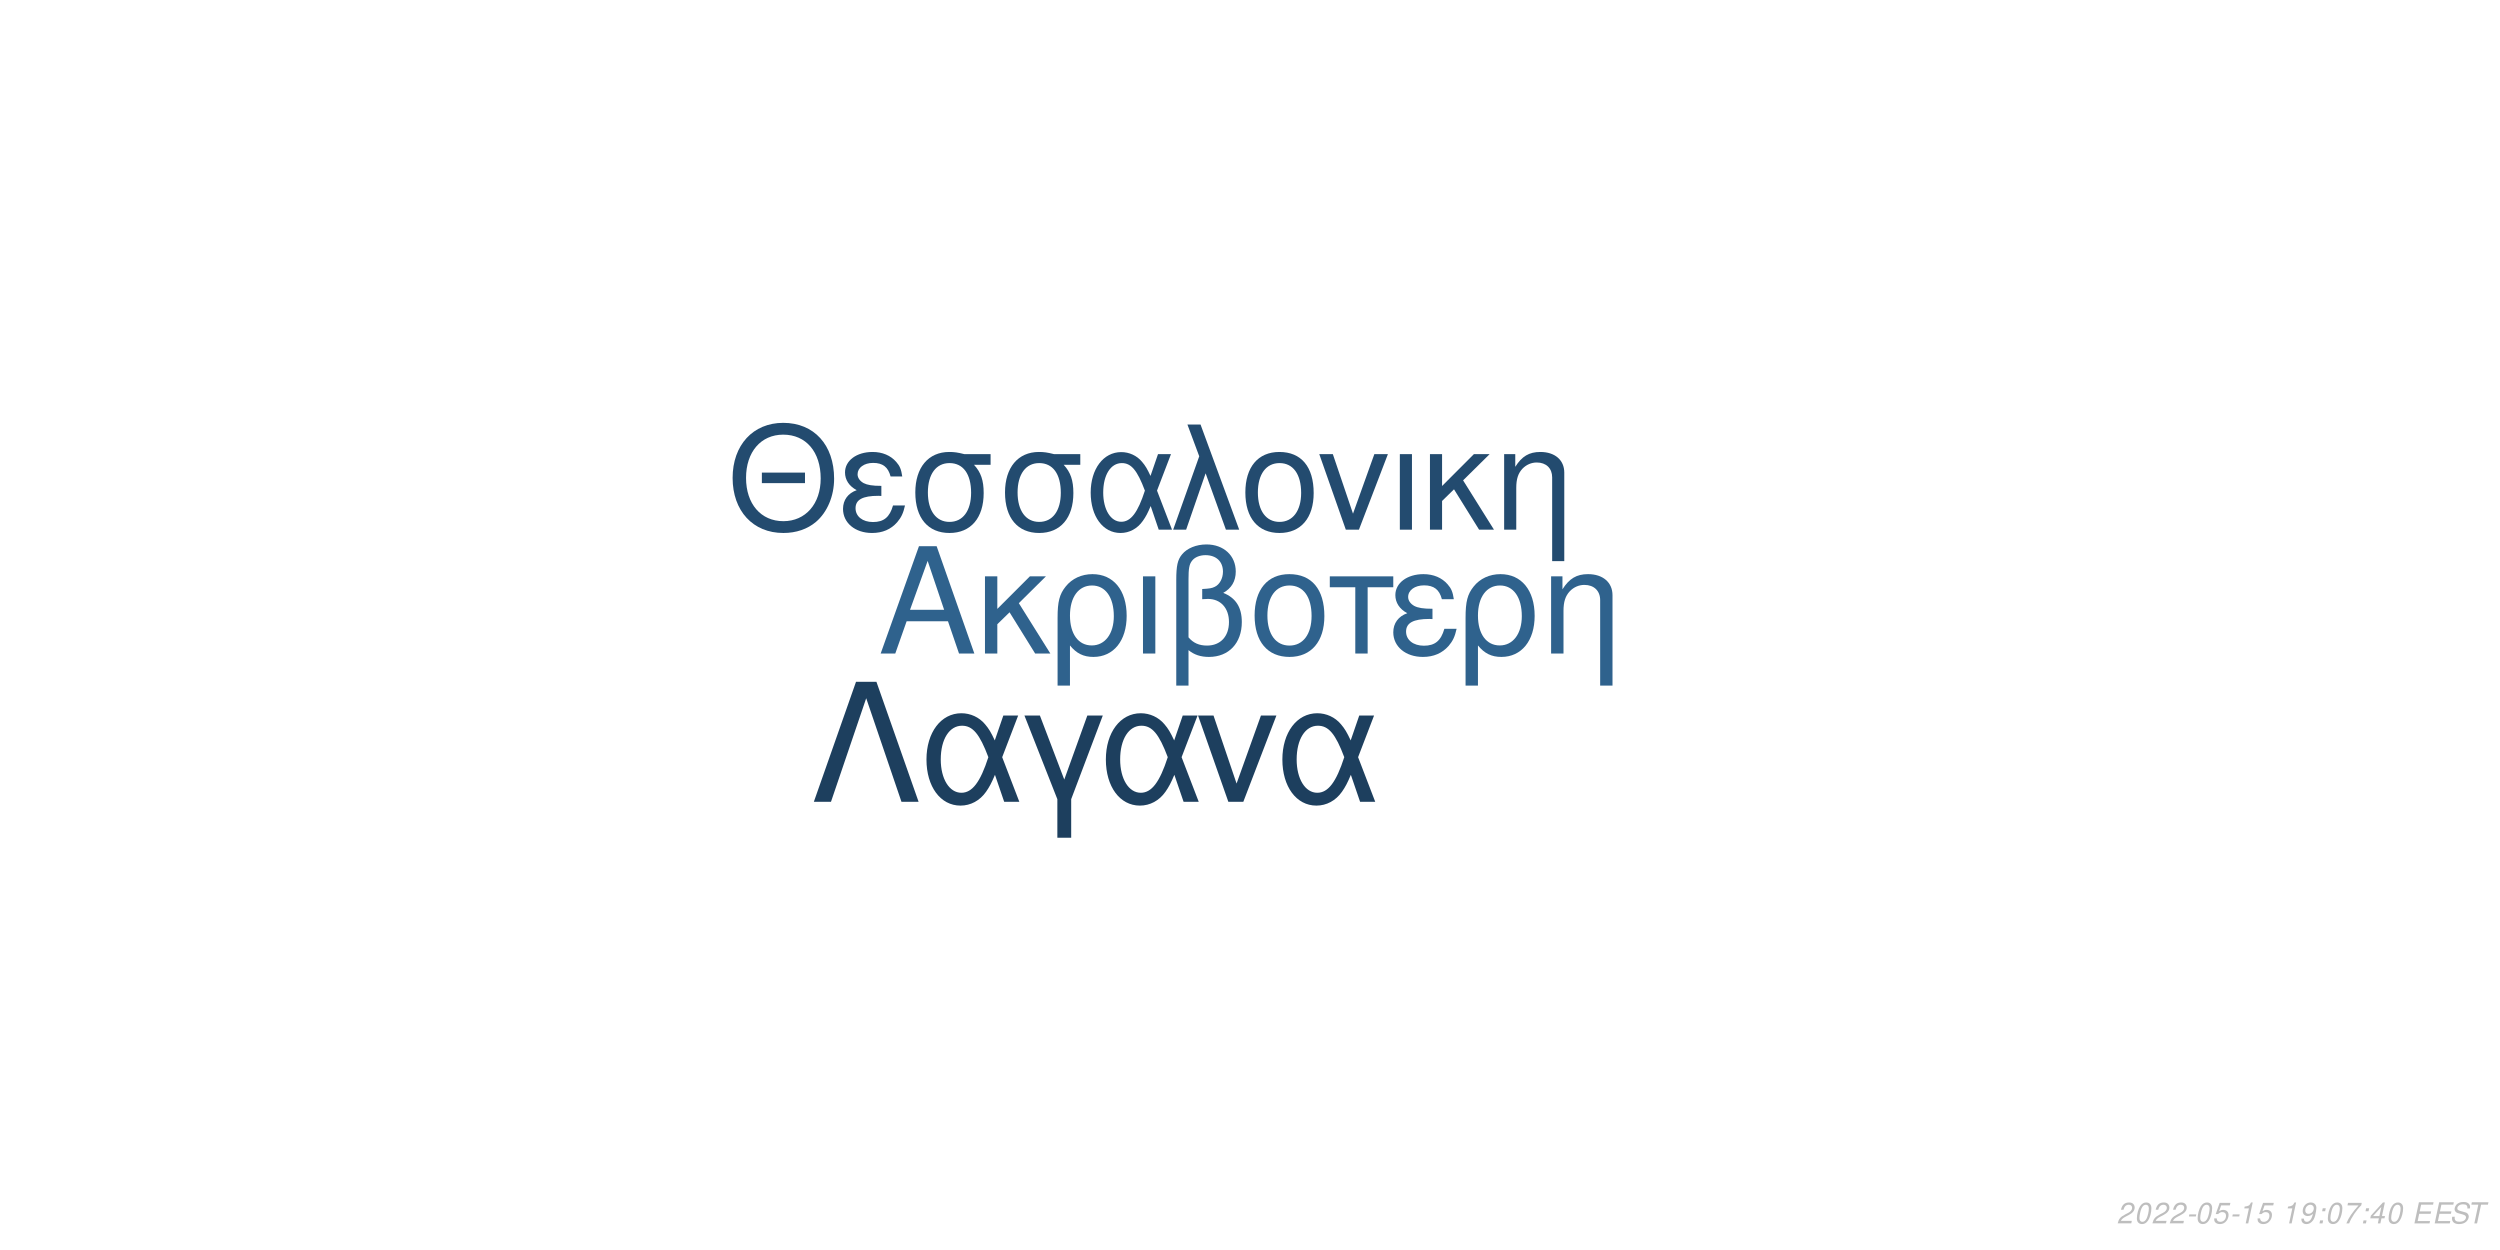
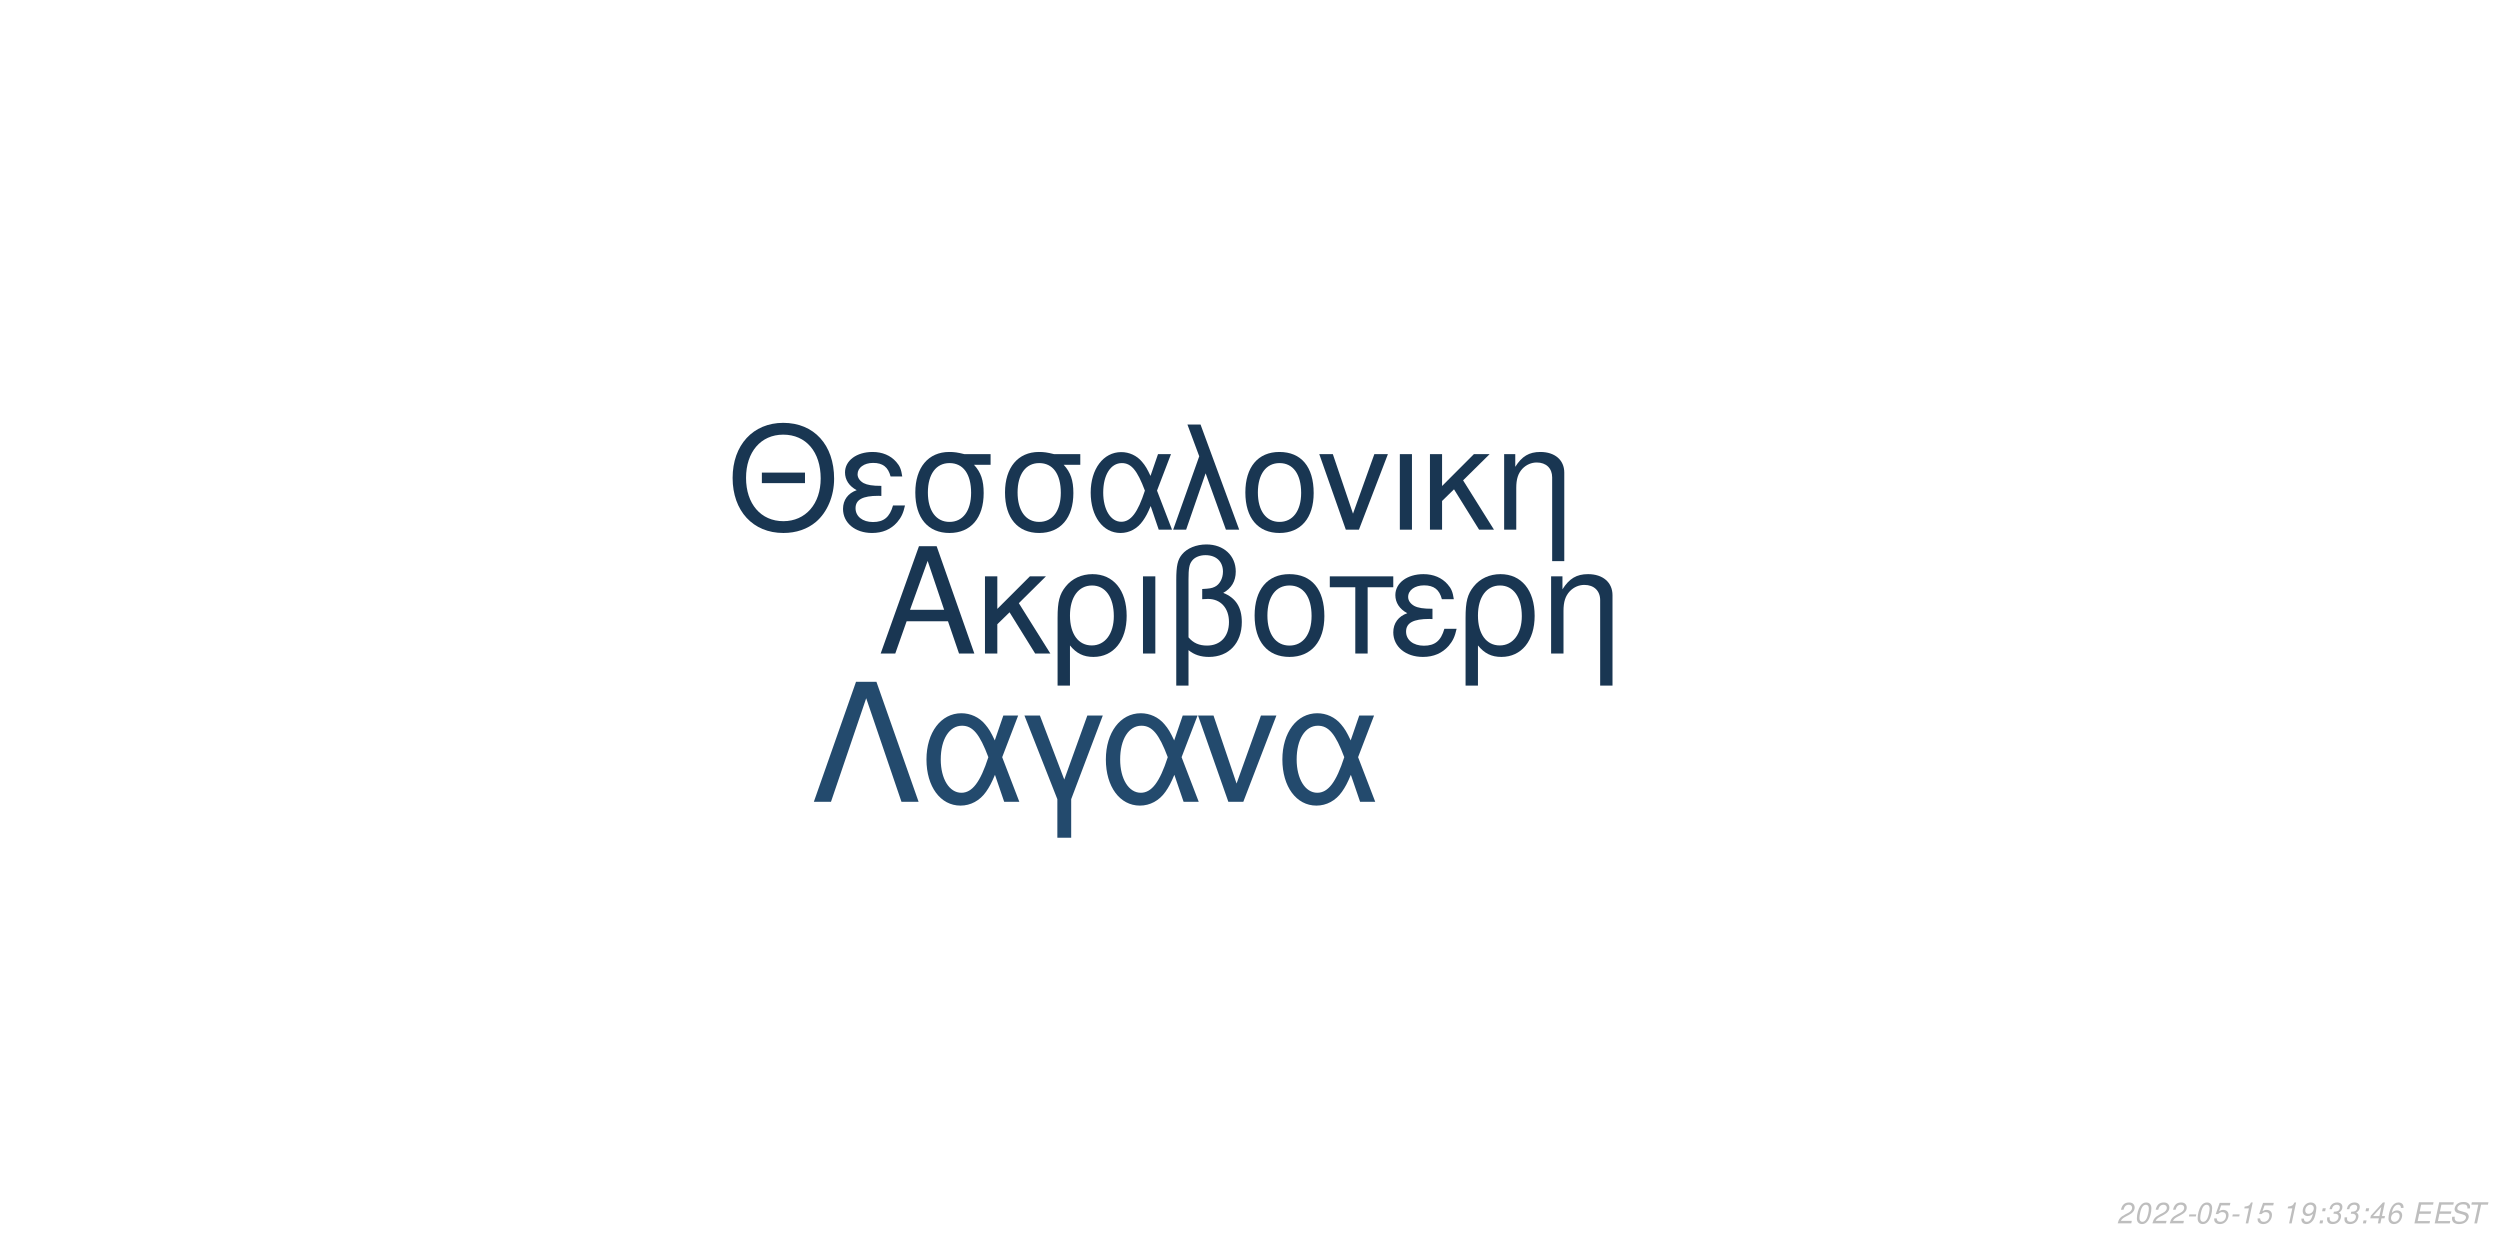
<svg xmlns="http://www.w3.org/2000/svg" xmlns:xlink="http://www.w3.org/1999/xlink" width="864pt" height="432pt" viewBox="0 0 864 432" version="1.1">
  <defs>
    <g>
      <symbol overflow="visible" id="glyph0-0">
        <path style="stroke:none;" d="" />
      </symbol>
      <symbol overflow="visible" id="glyph0-1">
        <path style="stroke:none;" d="M 24.125 -11.141 L 27.938 0 L 33.234 0 L 20.203 -37.094 L 14.094 -37.094 L 0.859 0 L 5.906 0 L 9.828 -11.141 Z M 22.797 -15.109 L 11 -15.109 L 17.094 -32.016 Z M 22.797 -15.109 " />
      </symbol>
      <symbol overflow="visible" id="glyph0-2">
        <path style="stroke:none;" d="M 7.172 -15.422 L 7.172 -26.672 L 2.906 -26.672 L 2.906 0 L 7.172 0 L 7.172 -10.125 L 11.406 -14.25 L 20.25 0 L 25.5 0 L 14.609 -17.406 L 23.969 -26.672 L 18.422 -26.672 Z M 7.172 -15.422 " />
      </symbol>
      <symbol overflow="visible" id="glyph0-3">
        <path style="stroke:none;" d="M 3 11.094 L 7.281 11.094 L 7.281 -2.797 C 9.516 -0.047 11.953 1.172 15.375 1.172 C 22.344 1.172 26.875 -4.422 26.875 -13.031 C 26.875 -21.891 22.297 -27.438 15.062 -27.438 C 11.297 -27.438 7.984 -25.906 5.797 -23.156 C 3.672 -20.516 3 -17.969 3 -12.359 Z M 14.906 -23.516 C 19.547 -23.516 22.438 -19.438 22.438 -12.922 C 22.438 -6.812 19.391 -2.797 14.812 -2.797 C 10.172 -2.797 7.281 -6.766 7.281 -13.125 C 7.281 -19.484 10.234 -23.516 14.906 -23.516 Z M 14.906 -23.516 " />
      </symbol>
      <symbol overflow="visible" id="glyph0-4">
        <path style="stroke:none;" d="M 3.516 0 L 7.781 0 L 7.781 -26.672 L 3.516 -26.672 Z M 3.516 0 " />
      </symbol>
      <symbol overflow="visible" id="glyph0-5">
        <path style="stroke:none;" d="M 4.016 11.094 L 8.25 11.094 L 8.25 -1.172 C 10.172 0.406 12.422 1.172 15.312 1.172 C 22.188 1.172 26.672 -3.609 26.672 -10.891 C 26.672 -15.984 24.578 -19.234 20.25 -20.969 C 23.109 -22.547 24.578 -25.031 24.578 -28.344 C 24.578 -33.844 20.406 -37.703 14.453 -37.703 C 10.938 -37.703 7.734 -36.391 6 -34.25 C 4.484 -32.422 4.016 -30.328 4.016 -25.391 Z M 8.25 -25.656 C 8.25 -29.359 8.5 -30.844 9.469 -32.062 C 10.375 -33.281 12.156 -34 14.094 -34 C 17.812 -34 20.156 -31.812 20.156 -28.297 C 20.156 -25.953 18.984 -23.812 17.297 -23.047 C 16.281 -22.547 15.469 -22.438 12.984 -22.297 L 12.984 -18.781 C 13.734 -18.828 14.344 -18.875 14.969 -18.875 C 19.344 -18.875 22.234 -15.719 22.234 -10.891 C 22.234 -5.906 19.281 -2.75 14.656 -2.75 C 11.953 -2.75 9.922 -3.609 8.25 -5.594 Z M 8.25 -25.656 " />
      </symbol>
      <symbol overflow="visible" id="glyph0-6">
        <path style="stroke:none;" d="M 14.094 -27.438 C 6.562 -27.438 2.094 -22.094 2.094 -13.125 C 2.094 -4.125 6.562 1.172 14.141 1.172 C 21.672 1.172 26.203 -4.172 26.203 -12.922 C 26.203 -22.188 21.828 -27.438 14.094 -27.438 Z M 14.141 -23.516 C 18.938 -23.516 21.781 -19.594 21.781 -12.984 C 21.781 -6.672 18.828 -2.75 14.141 -2.75 C 9.422 -2.75 6.516 -6.672 6.516 -13.125 C 6.516 -19.594 9.422 -23.516 14.141 -23.516 Z M 14.141 -23.516 " />
      </symbol>
      <symbol overflow="visible" id="glyph0-7">
        <path style="stroke:none;" d="M 7.891 0 L 12.156 0 L 12.156 -22.906 L 21.016 -22.906 L 21.016 -26.672 L -0.922 -26.672 L -0.922 -22.906 L 7.891 -22.906 Z M 7.891 0 " />
      </symbol>
      <symbol overflow="visible" id="glyph0-8">
        <path style="stroke:none;" d="M 14.562 -15.469 C 11.344 -15.469 9.562 -15.781 8.297 -16.438 C 6.922 -17.203 6.156 -18.328 6.156 -19.547 C 6.156 -21.891 8.453 -23.562 11.656 -23.562 C 15.062 -23.562 16.953 -22.094 17.812 -18.781 L 21.938 -18.781 C 21.578 -21.266 21.062 -22.5 19.797 -23.922 C 17.812 -26.203 14.906 -27.438 11.453 -27.438 C 5.797 -27.438 1.734 -24.375 1.734 -20.203 C 1.734 -17.609 3.156 -15.375 5.859 -13.938 C 2.797 -12.875 1.016 -10.484 1.016 -7.328 C 1.016 -2.391 5.297 1.172 11.25 1.172 C 14.969 1.172 17.906 -0.109 20.156 -2.641 C 21.578 -4.328 22.297 -5.797 22.906 -8.547 L 18.672 -8.547 C 17.5 -4.422 15.422 -2.703 11.609 -2.703 C 7.938 -2.703 5.438 -4.688 5.438 -7.578 C 5.438 -10.578 7.938 -11.953 13.484 -11.953 C 13.641 -11.953 14.094 -11.953 14.562 -11.906 Z M 14.562 -15.469 " />
      </symbol>
      <symbol overflow="visible" id="glyph0-9">
        <path style="stroke:none;" d="M 3.562 -26.672 L 3.562 0 L 7.844 0 L 7.844 -14.703 C 7.844 -17.906 8.5 -19.891 10.031 -21.531 C 11.406 -22.953 13.188 -23.719 15.062 -23.719 C 18.375 -23.719 20.516 -21.672 20.516 -18.469 L 20.516 11.094 L 24.781 11.094 L 24.781 -20.156 C 24.781 -24.578 21.469 -27.438 16.328 -27.438 C 12.359 -27.438 9.828 -25.906 7.484 -22.188 L 7.484 -26.672 Z M 3.562 -26.672 " />
      </symbol>
      <symbol overflow="visible" id="glyph1-0">
        <path style="stroke:none;" d="" />
      </symbol>
      <symbol overflow="visible" id="glyph1-1">
        <path style="stroke:none;" d="M 26.859 -19.734 L 11.953 -19.734 L 11.953 -16.094 L 26.859 -16.094 Z M 19.328 -36.922 C 8.922 -36.922 1.844 -29.25 1.844 -17.891 C 1.844 -6.484 8.875 1.141 19.391 1.141 C 23.812 1.141 27.703 -0.203 30.641 -2.688 C 34.578 -6.031 36.922 -11.656 36.922 -17.594 C 36.922 -29.297 30 -36.922 19.328 -36.922 Z M 19.328 -32.844 C 27.203 -32.844 32.281 -26.906 32.281 -17.688 C 32.281 -8.922 27.062 -2.938 19.391 -2.938 C 11.609 -2.938 6.484 -8.922 6.484 -17.891 C 6.484 -26.859 11.609 -32.844 19.328 -32.844 Z M 19.328 -32.844 " />
      </symbol>
      <symbol overflow="visible" id="glyph1-2">
        <path style="stroke:none;" d="M 14.25 -15.141 C 11.109 -15.141 9.375 -15.453 8.125 -16.094 C 6.781 -16.844 6.031 -17.938 6.031 -19.141 C 6.031 -21.422 8.266 -23.078 11.406 -23.078 C 14.75 -23.078 16.594 -21.625 17.438 -18.391 L 21.469 -18.391 C 21.125 -20.828 20.625 -22.031 19.391 -23.422 C 17.438 -25.656 14.594 -26.859 11.219 -26.859 C 5.688 -26.859 1.688 -23.875 1.688 -19.781 C 1.688 -17.234 3.094 -15.047 5.734 -13.656 C 2.734 -12.609 1 -10.266 1 -7.172 C 1 -2.344 5.188 1.141 11.016 1.141 C 14.656 1.141 17.547 -0.094 19.734 -2.594 C 21.125 -4.234 21.828 -5.688 22.422 -8.375 L 18.281 -8.375 C 17.141 -4.328 15.094 -2.641 11.359 -2.641 C 7.766 -2.641 5.328 -4.578 5.328 -7.422 C 5.328 -10.359 7.766 -11.703 13.203 -11.703 C 13.359 -11.703 13.797 -11.703 14.25 -11.656 Z M 14.25 -15.141 " />
      </symbol>
      <symbol overflow="visible" id="glyph1-3">
        <path style="stroke:none;" d="M 29 -26.109 L 19.938 -26.109 C 17.594 -26.703 16.438 -26.859 14.703 -26.859 C 7.469 -26.859 2.984 -21.469 2.984 -12.859 C 2.984 -4.031 7.375 1.141 14.797 1.141 C 22.172 1.141 26.609 -4.078 26.609 -12.656 C 26.609 -17.047 25.656 -19.828 23.266 -22.422 L 29 -22.422 Z M 14.797 -23.016 C 19.531 -23.016 22.266 -19.234 22.266 -12.75 C 22.266 -6.531 19.438 -2.688 14.797 -2.688 C 10.172 -2.688 7.328 -6.531 7.328 -12.859 C 7.328 -19.188 10.172 -23.016 14.797 -23.016 Z M 14.797 -23.016 " />
      </symbol>
      <symbol overflow="visible" id="glyph1-4">
        <path style="stroke:none;" d="M 29.344 -26.109 L 24.859 -26.109 L 22.266 -18.578 C 21.125 -21.031 20.484 -22.125 19.328 -23.469 C 17.547 -25.609 14.906 -26.812 12.156 -26.812 C 5.984 -26.812 1.594 -20.984 1.594 -12.812 C 1.594 -4.578 5.828 1.141 11.906 1.141 C 14.953 1.141 17.734 -0.344 19.625 -3.047 C 20.672 -4.531 21.281 -5.688 22.328 -8.172 L 25.109 0 L 29.703 0 L 24.516 -13.5 Z M 20.328 -13.5 C 17.891 -5.922 15.453 -2.734 12.156 -2.734 C 8.516 -2.734 5.922 -6.922 5.922 -12.812 C 5.922 -18.938 8.516 -23.016 12.359 -23.016 C 15.594 -23.016 17.688 -20.531 20.328 -13.5 Z M 20.328 -13.5 " />
      </symbol>
      <symbol overflow="visible" id="glyph1-5">
        <path style="stroke:none;" d="M 1.094 0 L 5.578 0 L 12.312 -19.484 L 19.328 0 L 23.922 0 L 10.562 -36.328 L 6.031 -36.328 L 10.109 -25.359 Z M 1.094 0 " />
      </symbol>
      <symbol overflow="visible" id="glyph1-6">
        <path style="stroke:none;" d="M 13.797 -26.859 C 6.422 -26.859 2.047 -21.625 2.047 -12.859 C 2.047 -4.031 6.422 1.141 13.859 1.141 C 21.234 1.141 25.656 -4.078 25.656 -12.656 C 25.656 -21.719 21.375 -26.859 13.797 -26.859 Z M 13.859 -23.016 C 18.531 -23.016 21.328 -19.188 21.328 -12.703 C 21.328 -6.531 18.438 -2.688 13.859 -2.688 C 9.219 -2.688 6.375 -6.531 6.375 -12.859 C 6.375 -19.188 9.219 -23.016 13.859 -23.016 Z M 13.859 -23.016 " />
      </symbol>
      <symbol overflow="visible" id="glyph1-7">
        <path style="stroke:none;" d="M 14.297 0 L 24.312 -26.109 L 19.625 -26.109 L 12.25 -5.531 L 5.281 -26.109 L 0.594 -26.109 L 9.766 0 Z M 14.297 0 " />
      </symbol>
      <symbol overflow="visible" id="glyph1-8">
        <path style="stroke:none;" d="M 3.438 0 L 7.625 0 L 7.625 -26.109 L 3.438 -26.109 Z M 3.438 0 " />
      </symbol>
      <symbol overflow="visible" id="glyph1-9">
        <path style="stroke:none;" d="M 7.031 -15.094 L 7.031 -26.109 L 2.844 -26.109 L 2.844 0 L 7.031 0 L 7.031 -9.922 L 11.156 -13.953 L 19.828 0 L 24.969 0 L 14.297 -17.047 L 23.469 -26.109 L 18.031 -26.109 Z M 7.031 -15.094 " />
      </symbol>
      <symbol overflow="visible" id="glyph1-10">
        <path style="stroke:none;" d="M 3.484 -26.109 L 3.484 0 L 7.672 0 L 7.672 -14.406 C 7.672 -17.547 8.328 -19.484 9.812 -21.078 C 11.156 -22.469 12.906 -23.219 14.75 -23.219 C 17.984 -23.219 20.078 -21.234 20.078 -18.094 L 20.078 10.859 L 24.266 10.859 L 24.266 -19.734 C 24.266 -24.062 21.031 -26.859 16 -26.859 C 12.109 -26.859 9.609 -25.359 7.328 -21.719 L 7.328 -26.109 Z M 3.484 -26.109 " />
      </symbol>
      <symbol overflow="visible" id="glyph2-0">
        <path style="stroke:none;" d="" />
      </symbol>
      <symbol overflow="visible" id="glyph2-1">
        <path style="stroke:none;" d="M 22.531 -41.484 L 15.484 -41.484 L 0.906 0 L 6.828 0 L 19 -35.797 L 31.188 0 L 37.109 0 Z M 22.531 -41.484 " />
      </symbol>
      <symbol overflow="visible" id="glyph2-2">
        <path style="stroke:none;" d="M 33.516 -29.812 L 28.391 -29.812 L 25.438 -21.219 C 24.125 -24.016 23.391 -25.266 22.078 -26.797 C 20.031 -29.25 17.016 -30.609 13.891 -30.609 C 6.828 -30.609 1.828 -23.953 1.828 -14.625 C 1.828 -5.234 6.656 1.312 13.594 1.312 C 17.078 1.312 20.266 -0.391 22.422 -3.469 C 23.609 -5.172 24.297 -6.484 25.5 -9.328 L 28.688 0 L 33.922 0 L 28 -15.422 Z M 23.219 -15.422 C 20.422 -6.766 17.641 -3.125 13.891 -3.125 C 9.734 -3.125 6.766 -7.906 6.766 -14.625 C 6.766 -21.625 9.734 -26.297 14.109 -26.297 C 17.812 -26.297 20.203 -23.453 23.219 -15.422 Z M 23.219 -15.422 " />
      </symbol>
      <symbol overflow="visible" id="glyph2-3">
        <path style="stroke:none;" d="M 12.062 12.406 L 16.844 12.406 L 16.844 -0.906 L 27.766 -29.812 L 22.422 -29.812 L 14.453 -7.688 L 6.031 -29.812 L 0.688 -29.812 L 12.062 -0.906 Z M 12.062 12.406 " />
      </symbol>
      <symbol overflow="visible" id="glyph2-4">
        <path style="stroke:none;" d="M 16.328 0 L 27.766 -29.812 L 22.422 -29.812 L 14 -6.312 L 6.031 -29.812 L 0.688 -29.812 L 11.156 0 Z M 16.328 0 " />
      </symbol>
      <symbol overflow="visible" id="glyph3-0">
        <path style="stroke:none;" d="" />
      </symbol>
      <symbol overflow="visible" id="glyph3-1">
        <path style="stroke:none;" d="M 5.234 -0.875 L 1.469 -0.875 C 1.641 -1.375 2.203 -1.891 3.109 -2.344 L 4.234 -2.938 C 5.562 -3.625 6.219 -4.469 6.219 -5.484 C 6.219 -5.938 6.062 -6.359 5.797 -6.656 C 5.469 -7.047 4.984 -7.234 4.312 -7.234 C 2.766 -7.234 1.891 -6.453 1.484 -4.734 L 2.375 -4.734 C 2.484 -5.188 2.609 -5.484 2.797 -5.75 C 3.094 -6.203 3.609 -6.453 4.188 -6.453 C 4.891 -6.453 5.344 -6.031 5.344 -5.375 C 5.344 -4.703 4.859 -4.094 4.016 -3.656 L 2.984 -3.125 C 1.234 -2.188 0.797 -1.656 0.344 -0.016 L 5.047 -0.016 Z M 5.234 -0.875 " />
      </symbol>
      <symbol overflow="visible" id="glyph3-2">
        <path style="stroke:none;" d="M 4.203 -7.234 C 3.375 -7.234 2.688 -6.812 2.125 -5.984 C 1.484 -5.047 0.984 -3.188 0.984 -1.734 C 0.984 -1.109 1.172 -0.562 1.484 -0.266 C 1.797 0.047 2.281 0.234 2.766 0.234 C 3.625 0.234 4.281 -0.156 4.859 -1.016 C 5.516 -1.953 6 -3.797 6 -5.266 C 6 -6.5 5.328 -7.234 4.203 -7.234 Z M 4.094 -6.453 C 4.734 -6.453 5.125 -5.984 5.125 -5.156 C 5.125 -4.203 4.781 -2.625 4.406 -1.812 C 3.984 -0.938 3.516 -0.547 2.875 -0.547 C 2.25 -0.547 1.875 -1.031 1.875 -1.828 C 1.875 -2.797 2.203 -4.344 2.594 -5.203 C 2.984 -6.047 3.453 -6.453 4.094 -6.453 Z M 4.094 -6.453 " />
      </symbol>
      <symbol overflow="visible" id="glyph3-3">
        <path style="stroke:none;" d="M 3.516 -3.125 L 1.125 -3.125 L 0.969 -2.406 L 3.359 -2.406 Z M 3.516 -3.125 " />
      </symbol>
      <symbol overflow="visible" id="glyph3-4">
        <path style="stroke:none;" d="M 6.297 -7.094 L 2.594 -7.094 L 1.234 -3.234 L 2.047 -3.234 C 2.656 -3.766 2.938 -3.906 3.531 -3.906 C 4.328 -3.906 4.797 -3.453 4.797 -2.688 C 4.797 -1.438 3.969 -0.547 2.828 -0.547 C 2.031 -0.547 1.609 -0.938 1.578 -1.734 L 0.703 -1.734 L 0.703 -1.516 C 0.703 -0.938 0.844 -0.547 1.188 -0.266 C 1.562 0.062 2.078 0.234 2.703 0.234 C 3.656 0.234 4.391 -0.156 4.984 -0.922 C 5.422 -1.5 5.672 -2.234 5.672 -2.953 C 5.672 -4 4.938 -4.672 3.812 -4.672 C 3.328 -4.672 2.906 -4.547 2.406 -4.234 L 3.109 -6.219 L 6.109 -6.219 Z M 6.297 -7.094 " />
      </symbol>
      <symbol overflow="visible" id="glyph3-5">
        <path style="stroke:none;" d="M 3.703 -5.188 L 2.594 0 L 3.469 0 L 5.016 -7.234 L 4.438 -7.234 C 3.906 -6.156 3.688 -6.016 2.234 -5.812 L 2.109 -5.188 Z M 3.703 -5.188 " />
      </symbol>
      <symbol overflow="visible" id="glyph3-6">
        <path style="stroke:none;" d="" />
      </symbol>
      <symbol overflow="visible" id="glyph3-7">
        <path style="stroke:none;" d="M 0.844 -1.656 C 0.844 -1.547 0.844 -1.438 0.844 -1.375 C 0.844 -0.406 1.531 0.234 2.578 0.234 C 3.203 0.234 3.766 0.016 4.297 -0.438 C 4.938 -1 5.312 -1.656 5.594 -2.719 C 5.844 -3.672 6.016 -4.766 6.016 -5.375 C 6.016 -5.844 5.844 -6.328 5.547 -6.656 C 5.203 -7.031 4.703 -7.234 4.062 -7.234 C 2.516 -7.234 1.297 -5.938 1.297 -4.266 C 1.297 -3.203 1.984 -2.547 3.047 -2.547 C 3.484 -2.547 3.953 -2.672 4.281 -2.891 C 4.406 -2.984 4.547 -3.078 4.828 -3.344 C 4.438 -1.484 3.703 -0.547 2.703 -0.547 C 2.109 -0.547 1.719 -0.938 1.719 -1.547 L 1.719 -1.656 Z M 3.953 -6.453 C 4.625 -6.453 5.141 -5.953 5.141 -5.281 C 5.141 -4.188 4.312 -3.312 3.297 -3.312 C 2.594 -3.312 2.172 -3.734 2.172 -4.453 C 2.172 -5.562 2.984 -6.453 3.953 -6.453 Z M 3.953 -6.453 " />
      </symbol>
      <symbol overflow="visible" id="glyph3-8">
        <path style="stroke:none;" d="M 2.359 -1.031 L 1.312 -1.031 L 1.094 0 L 2.141 0 Z M 3.266 -5.234 L 2.219 -5.234 L 2 -4.203 L 3.047 -4.203 Z M 3.266 -5.234 " />
      </symbol>
      <symbol overflow="visible" id="glyph3-9">
-         <path style="stroke:none;" d="M 6.703 -7.094 L 1.953 -7.094 L 1.766 -6.219 L 5.594 -6.219 C 3.344 -3.688 2.266 -2.109 1.375 0 L 2.344 0 C 3.031 -1.906 4.828 -4.594 6.547 -6.281 Z M 6.703 -7.094 " />
+         <path style="stroke:none;" d="M 2.922 -3.312 C 3.125 -3.344 3.234 -3.344 3.375 -3.344 C 4.203 -3.344 4.688 -3 4.688 -2.406 C 4.688 -1.312 3.906 -0.547 2.781 -0.547 C 2.047 -0.547 1.594 -0.938 1.594 -1.562 C 1.594 -1.719 1.609 -1.844 1.656 -2.094 L 0.766 -2.094 C 0.734 -1.797 0.719 -1.641 0.719 -1.469 C 0.719 -0.375 1.406 0.234 2.641 0.234 C 3.547 0.234 4.297 -0.078 4.812 -0.656 C 5.266 -1.156 5.562 -1.875 5.562 -2.547 C 5.562 -3.125 5.344 -3.453 4.797 -3.734 C 5.641 -4.234 6.016 -4.844 6.016 -5.734 C 6.016 -6.656 5.312 -7.234 4.203 -7.234 C 3.375 -7.234 2.672 -6.938 2.188 -6.375 C 1.891 -6.031 1.703 -5.641 1.516 -4.906 L 2.391 -4.906 C 2.5 -5.359 2.594 -5.594 2.734 -5.812 C 3.047 -6.234 3.516 -6.453 4.078 -6.453 C 4.734 -6.453 5.141 -6.125 5.141 -5.578 C 5.141 -5.188 5.016 -4.797 4.797 -4.547 C 4.516 -4.234 4 -4.062 3.266 -4.062 L 3.078 -4.062 Z M 2.922 -3.312 " />
      </symbol>
      <symbol overflow="visible" id="glyph3-10">
        <path style="stroke:none;" d="M 3.625 -1.75 L 3.266 0 L 4.141 0 L 4.516 -1.75 L 5.562 -1.75 L 5.734 -2.531 L 4.688 -2.531 L 5.688 -7.234 L 5.016 -7.234 L 0.844 -2.672 L 0.641 -1.75 Z M 3.797 -2.531 L 1.594 -2.531 L 4.469 -5.703 Z M 3.797 -2.531 " />
      </symbol>
      <symbol overflow="visible" id="glyph3-11">
+         <path style="stroke:none;" d="M 6.125 -5.344 L 6.141 -5.625 C 6.141 -6.609 5.453 -7.234 4.391 -7.234 C 3.438 -7.234 2.641 -6.719 2.016 -5.703 C 1.422 -4.781 0.938 -2.953 0.938 -1.688 C 0.938 -0.516 1.688 0.234 2.859 0.234 C 3.703 0.234 4.438 -0.156 5 -0.875 C 5.406 -1.422 5.672 -2.156 5.672 -2.766 C 5.672 -3.812 4.969 -4.5 3.906 -4.5 C 3.234 -4.5 2.672 -4.234 2.094 -3.625 C 2.406 -5.375 3.234 -6.453 4.25 -6.453 C 4.703 -6.453 5.062 -6.234 5.172 -5.844 C 5.203 -5.719 5.234 -5.578 5.25 -5.344 Z M 3.656 -3.734 C 4.344 -3.734 4.797 -3.281 4.797 -2.625 C 4.797 -1.469 3.984 -0.547 2.984 -0.547 C 2.297 -0.547 1.812 -1.047 1.812 -1.766 C 1.812 -2.859 2.625 -3.734 3.656 -3.734 Z M 3.656 -3.734 " />
+       </symbol>
+       <symbol overflow="visible" id="glyph3-12">
        <path style="stroke:none;" d="M 2.547 -3.312 L 6.5 -3.312 L 6.688 -4.141 L 2.719 -4.141 L 3.219 -6.469 L 7.344 -6.469 L 7.516 -7.297 L 2.453 -7.297 L 0.906 0 L 6.125 0 L 6.297 -0.812 L 2.016 -0.812 Z M 2.547 -3.312 " />
      </symbol>
-       <symbol overflow="visible" id="glyph3-12">
+       <symbol overflow="visible" id="glyph3-13">
        <path style="stroke:none;" d="M 7.062 -5.156 C 7.125 -5.438 7.141 -5.562 7.141 -5.703 C 7.141 -6.156 6.938 -6.594 6.594 -6.891 C 6.188 -7.25 5.656 -7.406 4.875 -7.406 C 3.844 -7.406 3.047 -7.125 2.5 -6.562 C 2.094 -6.141 1.781 -5.438 1.781 -4.922 C 1.781 -4.297 2.219 -3.766 2.891 -3.562 L 4.594 -3.094 C 5.406 -2.859 5.734 -2.578 5.734 -2.094 C 5.734 -1.781 5.547 -1.406 5.266 -1.141 C 4.844 -0.766 4.266 -0.578 3.453 -0.578 C 2.328 -0.578 1.812 -0.984 1.812 -1.906 C 1.812 -2.047 1.812 -2.125 1.844 -2.312 L 0.984 -2.312 C 0.906 -2.062 0.891 -1.906 0.891 -1.688 C 0.891 -0.484 1.797 0.234 3.297 0.234 C 4.359 0.234 5.234 -0.062 5.812 -0.609 C 6.344 -1.078 6.688 -1.797 6.688 -2.375 C 6.688 -2.641 6.609 -2.906 6.453 -3.156 C 6.234 -3.5 5.938 -3.703 5.469 -3.828 L 3.75 -4.312 C 2.984 -4.547 2.734 -4.734 2.734 -5.188 C 2.734 -5.547 2.875 -5.844 3.188 -6.109 C 3.547 -6.438 4.031 -6.594 4.703 -6.594 C 5.266 -6.594 5.688 -6.484 5.906 -6.297 C 6.094 -6.125 6.219 -5.797 6.219 -5.516 C 6.219 -5.422 6.203 -5.344 6.188 -5.156 Z M 7.062 -5.156 " />
      </symbol>
-       <symbol overflow="visible" id="glyph3-13">
+       <symbol overflow="visible" id="glyph3-14">
        <path style="stroke:none;" d="M 4.938 -6.469 L 7.312 -6.469 L 7.484 -7.297 L 1.75 -7.297 L 1.578 -6.469 L 3.984 -6.469 L 2.609 0 L 3.547 0 Z M 4.938 -6.469 " />
      </symbol>
    </g>
  </defs>
  <g id="surface1">
    <rect x="0" y="0" width="864" height="432" style="fill:rgb(100%,100%,100%);fill-opacity:1;stroke:none;" />
-     <g style="fill:rgb(18.431%,38.431%,55.294%);fill-opacity:1;">
+     <g style="fill:rgb(9.804%,21.176%,32.157%);fill-opacity:1;">
      <use xlink:href="#glyph0-1" x="303.5" y="225.861" />
      <use xlink:href="#glyph0-2" x="337.5" y="225.861" />
      <use xlink:href="#glyph0-3" x="362.5" y="225.861" />
      <use xlink:href="#glyph0-4" x="391.5" y="225.861" />
      <use xlink:href="#glyph0-5" x="402.5" y="225.861" />
      <use xlink:href="#glyph0-6" x="431.5" y="225.861" />
      <use xlink:href="#glyph0-7" x="460.5" y="225.861" />
      <use xlink:href="#glyph0-8" x="480.5" y="225.861" />
      <use xlink:href="#glyph0-3" x="503.5" y="225.861" />
      <use xlink:href="#glyph0-9" x="532.5" y="225.861" />
    </g>
-     <g style="fill:rgb(13.725%,29.412%,43.529%);fill-opacity:1;">
+     <g style="fill:rgb(9.804%,21.176%,32.157%);fill-opacity:1;">
      <use xlink:href="#glyph1-1" x="251.348" y="183.058" />
      <use xlink:href="#glyph1-2" x="290.348" y="183.058" />
      <use xlink:href="#glyph1-3" x="313.348" y="183.058" />
      <use xlink:href="#glyph1-3" x="344.348" y="183.058" />
      <use xlink:href="#glyph1-4" x="375.348" y="183.058" />
      <use xlink:href="#glyph1-5" x="404.348" y="183.058" />
      <use xlink:href="#glyph1-6" x="428.348" y="183.058" />
      <use xlink:href="#glyph1-7" x="455.348" y="183.058" />
      <use xlink:href="#glyph1-8" x="480.348" y="183.058" />
      <use xlink:href="#glyph1-9" x="491.348" y="183.058" />
      <use xlink:href="#glyph1-10" x="516.348" y="183.058" />
    </g>
-     <g style="fill:rgb(11.373%,24.706%,36.863%);fill-opacity:1;">
+     <g style="fill:rgb(13.725%,29.02%,42.745%);fill-opacity:1;">
      <use xlink:href="#glyph2-1" x="280.359" y="277.105" />
      <use xlink:href="#glyph2-2" x="318.359" y="277.105" />
      <use xlink:href="#glyph2-3" x="353.359" y="277.105" />
      <use xlink:href="#glyph2-2" x="380.359" y="277.105" />
      <use xlink:href="#glyph2-4" x="413.359" y="277.105" />
      <use xlink:href="#glyph2-2" x="441.359" y="277.105" />
    </g>
    <g style="fill:rgb(74.51%,74.51%,74.51%);fill-opacity:1;">
      <use xlink:href="#glyph3-1" x="731.52" y="422.81" />
      <use xlink:href="#glyph3-2" x="737.52" y="422.81" />
      <use xlink:href="#glyph3-1" x="743.52" y="422.81" />
      <use xlink:href="#glyph3-1" x="749.52" y="422.81" />
      <use xlink:href="#glyph3-3" x="755.52" y="422.81" />
      <use xlink:href="#glyph3-2" x="758.52" y="422.81" />
      <use xlink:href="#glyph3-4" x="764.52" y="422.81" />
      <use xlink:href="#glyph3-3" x="770.52" y="422.81" />
      <use xlink:href="#glyph3-5" x="773.52" y="422.81" />
      <use xlink:href="#glyph3-4" x="779.52" y="422.81" />
      <use xlink:href="#glyph3-6" x="785.52" y="422.81" />
      <use xlink:href="#glyph3-5" x="788.52" y="422.81" />
      <use xlink:href="#glyph3-7" x="794.52" y="422.81" />
      <use xlink:href="#glyph3-8" x="800.52" y="422.81" />
-       <use xlink:href="#glyph3-2" x="803.52" y="422.81" />
+       <use xlink:href="#glyph3-9" x="803.52" y="422.81" />
      <use xlink:href="#glyph3-9" x="809.52" y="422.81" />
      <use xlink:href="#glyph3-8" x="815.52" y="422.81" />
      <use xlink:href="#glyph3-10" x="818.52" y="422.81" />
-       <use xlink:href="#glyph3-2" x="824.52" y="422.81" />
+       <use xlink:href="#glyph3-11" x="824.52" y="422.81" />
      <use xlink:href="#glyph3-6" x="830.52" y="422.81" />
-       <use xlink:href="#glyph3-11" x="833.52" y="422.81" />
-       <use xlink:href="#glyph3-11" x="840.52" y="422.81" />
-       <use xlink:href="#glyph3-12" x="846.52" y="422.81" />
-       <use xlink:href="#glyph3-13" x="852.52" y="422.81" />
+       <use xlink:href="#glyph3-12" x="833.52" y="422.81" />
+       <use xlink:href="#glyph3-12" x="840.52" y="422.81" />
+       <use xlink:href="#glyph3-13" x="846.52" y="422.81" />
+       <use xlink:href="#glyph3-14" x="852.52" y="422.81" />
    </g>
  </g>
</svg>
